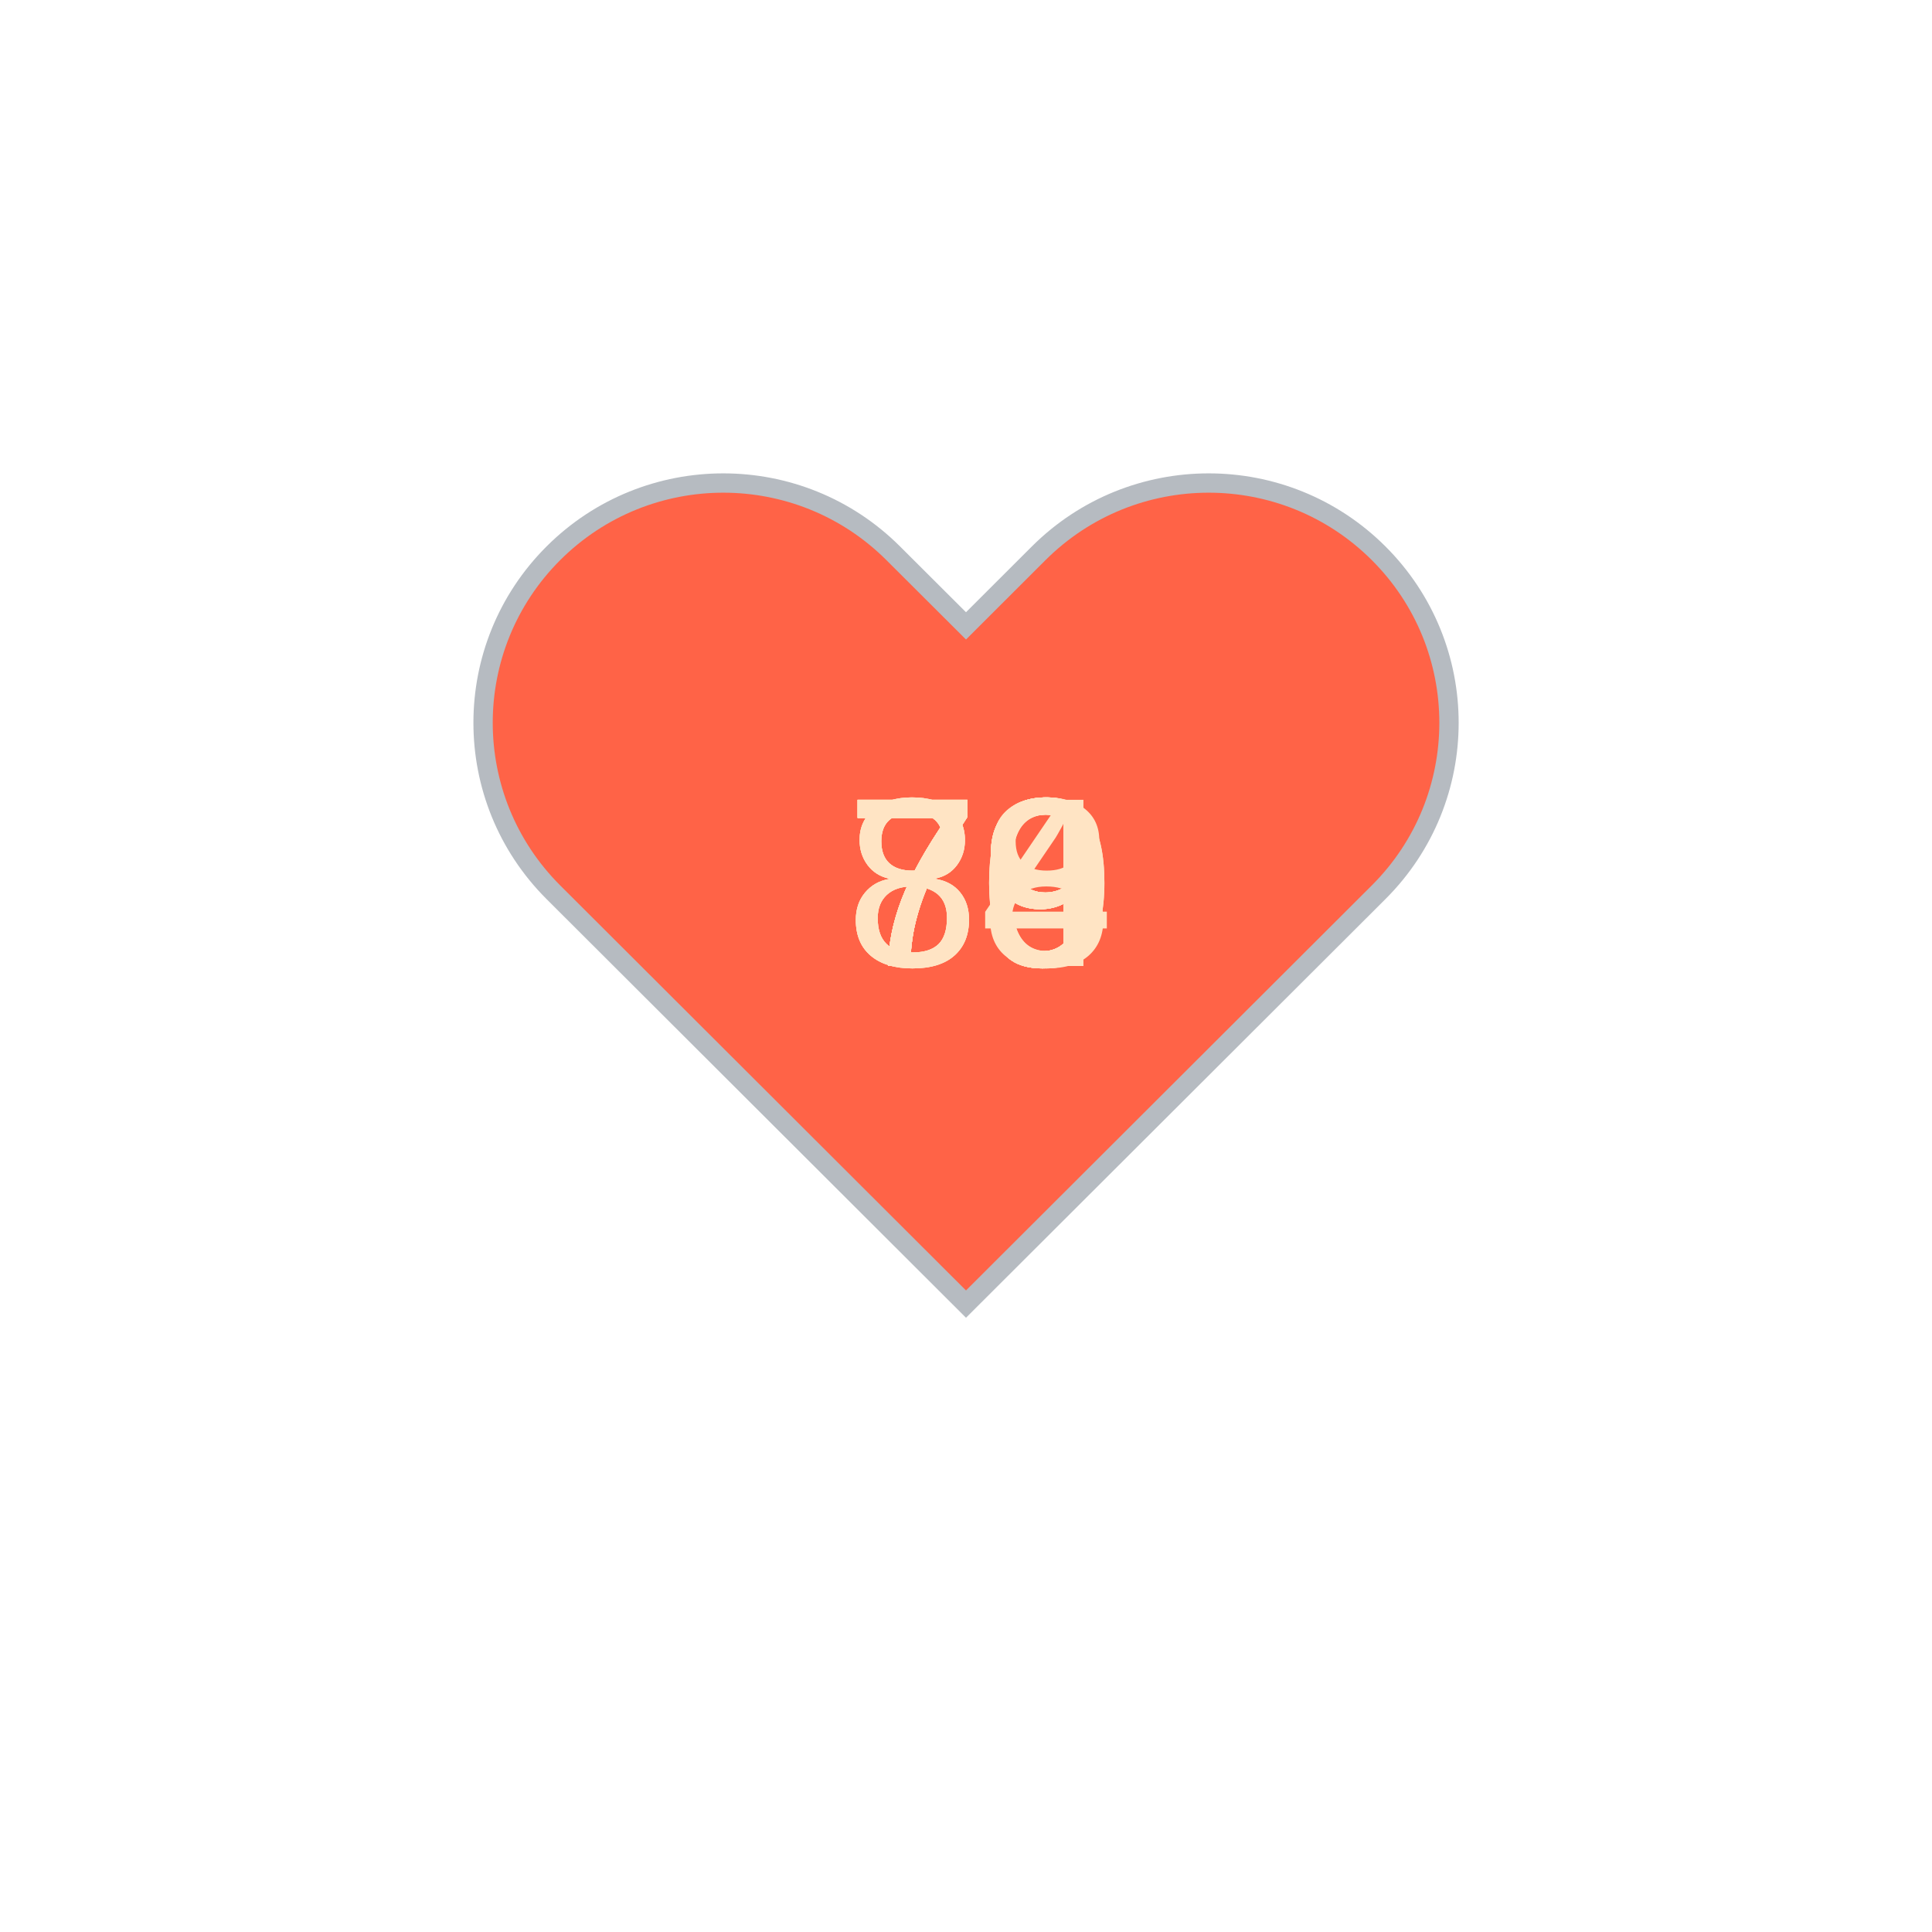
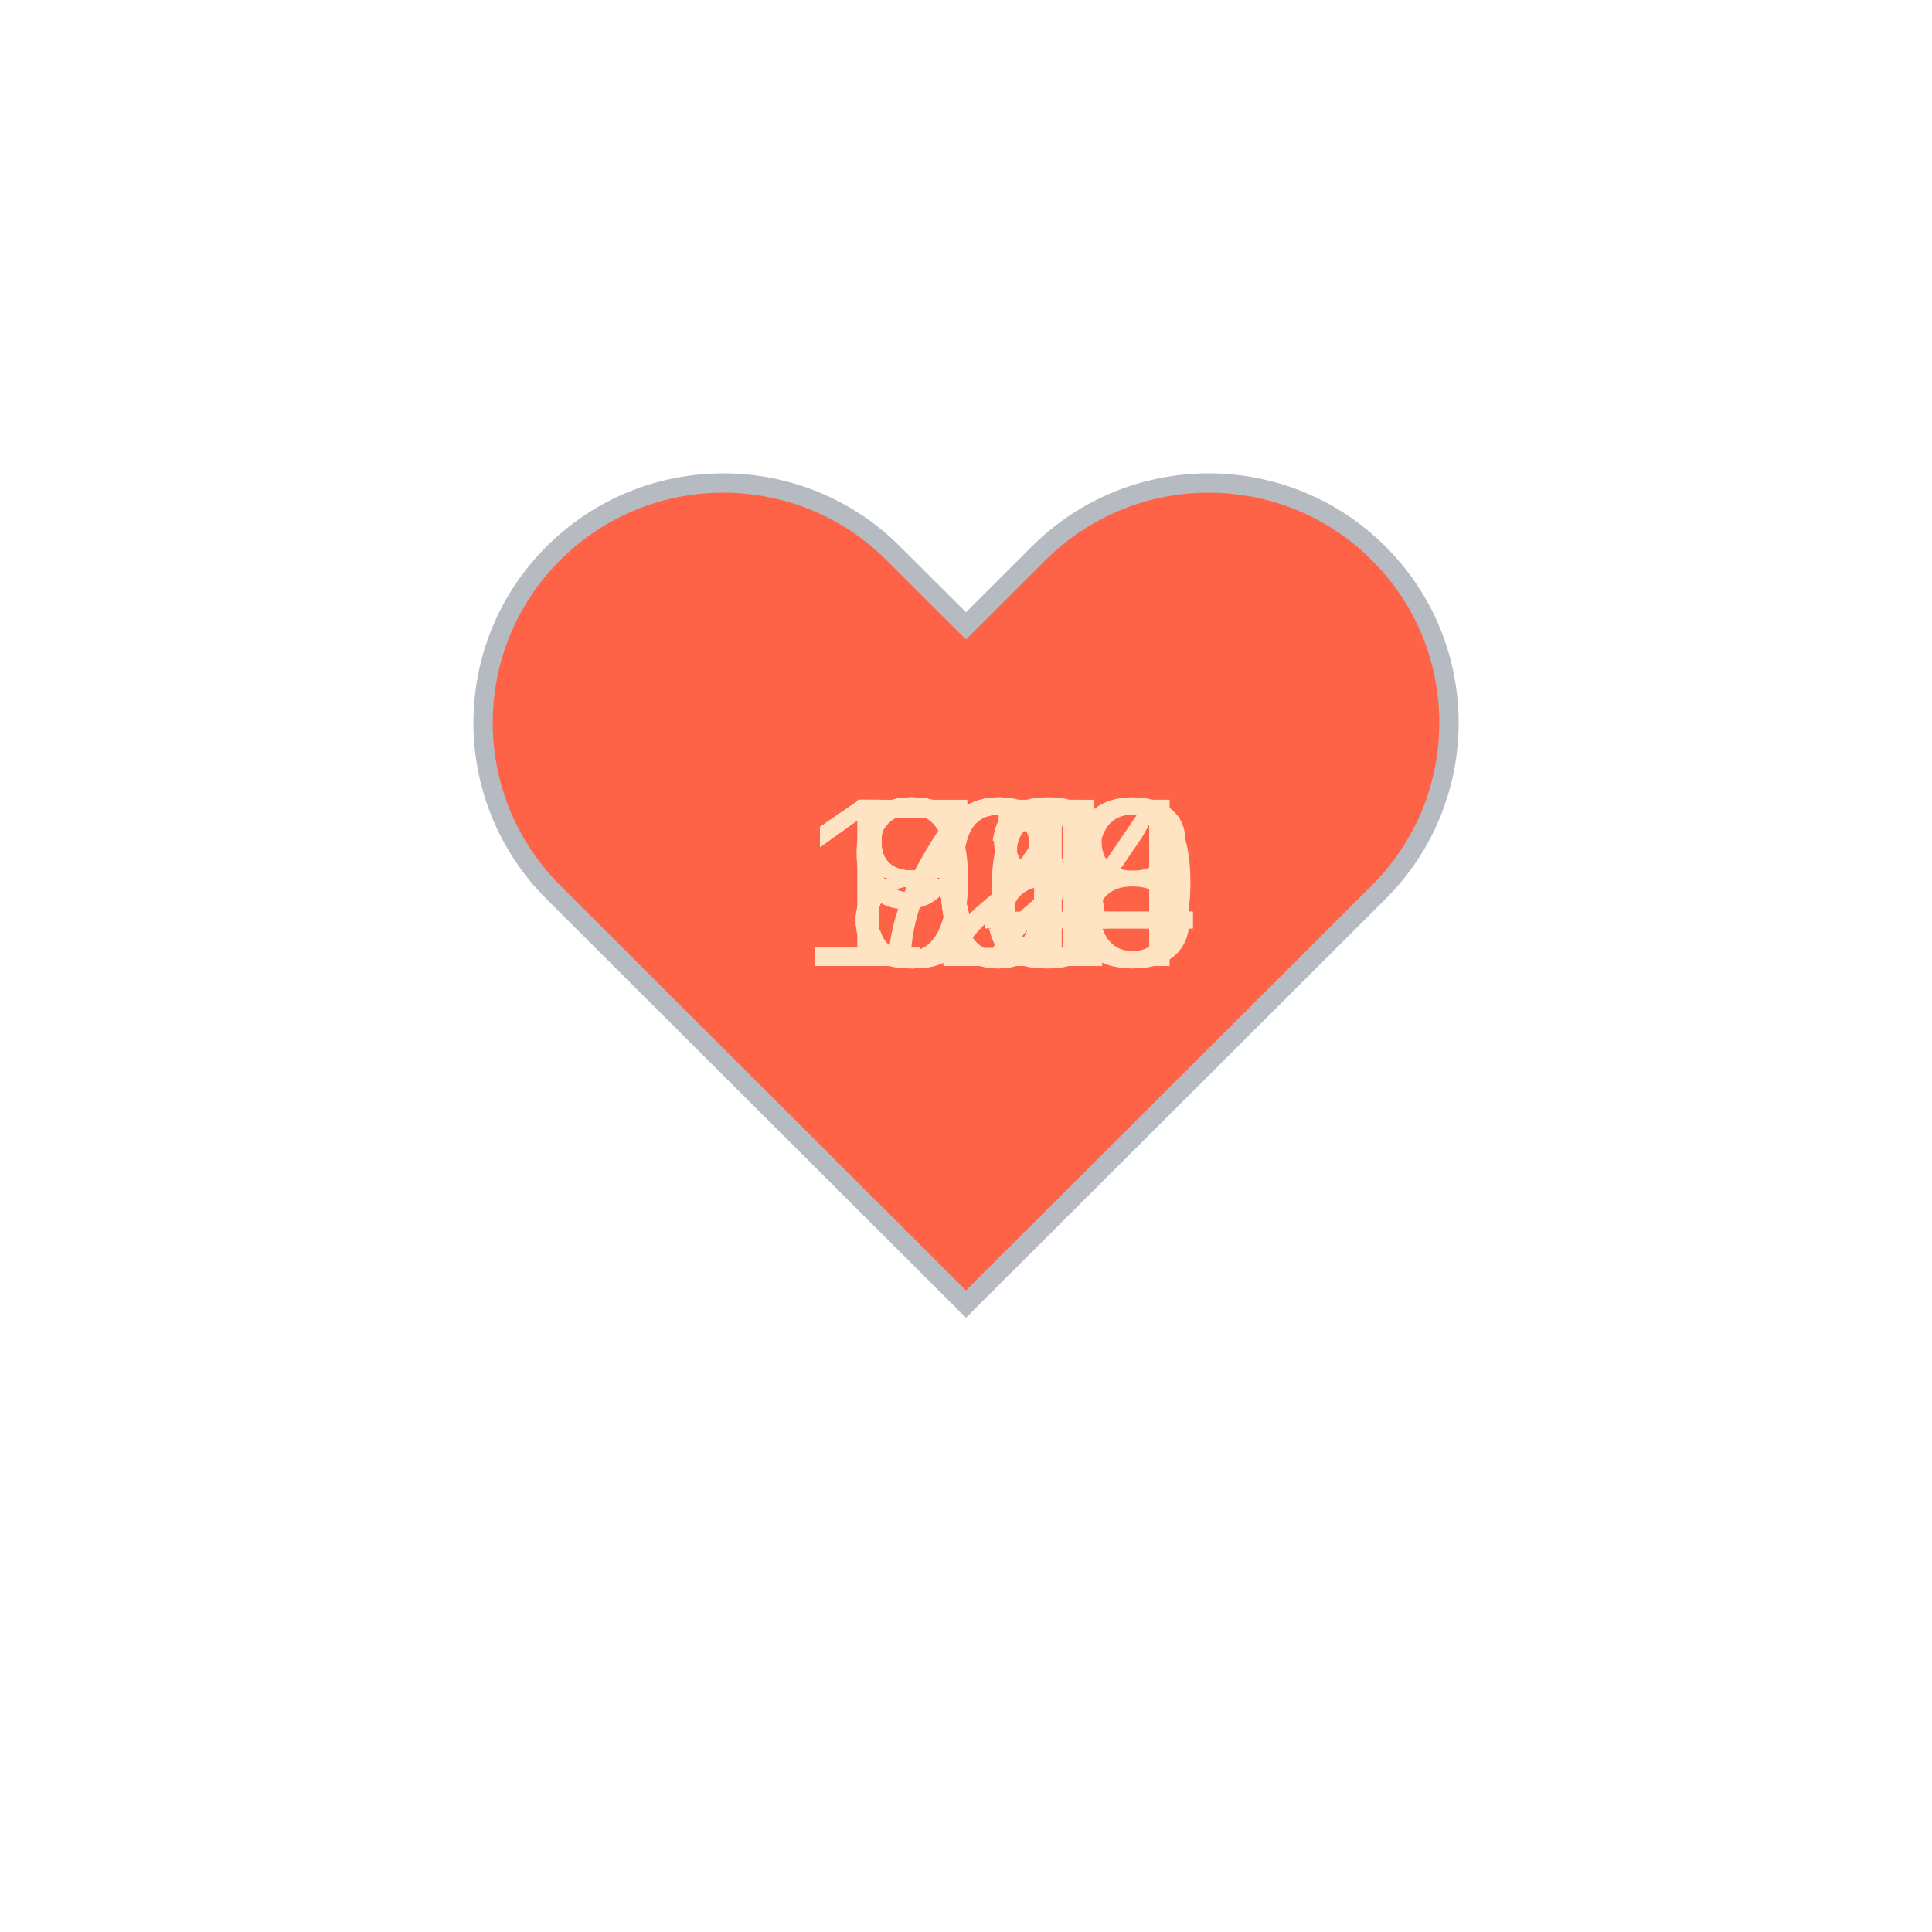
<svg xmlns="http://www.w3.org/2000/svg" baseProfile="full" height="150" version="1.1" viewBox="0,0,200,200" width="150">
  <defs />
  <g transform="translate(100 100)">
    <path d="M92.71,7.27L92.71,7.27c-9.71-9.69-25.46-9.69-35.18,0L50,14.79l-7.54-7.52C32.75-2.42,17-2.42,7.29,7.27v0 c-9.71,9.69-9.71,25.41,0,35.1L50,85l42.71-42.63C102.43,32.68,102.43,16.96,92.71,7.27z" fill="tomato" stroke="#B6BBC1" stroke-width="2" transform="translate(-50 -50)" />
    <animateTransform additive="sum" attributeName="transform" dur="1.2s" repeatCount="indefinite" type="scale" values="1; 1.5; 1.25; 1.5; 1.5; 1;" />
-     <text fill="bisque" style="font-size:25px; font-family:Arial" transform="translate(-12.5 0)">79<animate attributeName="visibility" dur="12.0s" keyTimes="0;0.1;0.2;0.3;0.4;0.5;0.6;0.7;0.8;0.9;1.0" repeatCount="indefinite" values="visible;hidden;hidden;hidden;hidden;hidden;hidden;hidden;hidden;hidden;hidden" />
+     <text fill="bisque" style="font-size:25px; font-family:Arial" transform="translate(-12.5 0)">81<animate attributeName="visibility" dur="12.0s" keyTimes="0;0.1;0.2;0.3;0.4;0.5;0.6;0.7;0.8;0.9;1.0" repeatCount="indefinite" values="visible;hidden;hidden;hidden;hidden;hidden;hidden;hidden;hidden;hidden;hidden" />
    </text>
-     <text fill="bisque" style="font-size:25px; font-family:Arial" transform="translate(-12.5 0)">78<animate attributeName="visibility" dur="12.0s" keyTimes="0;0.1;0.2;0.3;0.4;0.5;0.6;0.7;0.8;0.9;1.0" repeatCount="indefinite" values="hidden;visible;hidden;hidden;hidden;hidden;hidden;hidden;hidden;hidden;hidden" />
+     <text fill="bisque" style="font-size:25px; font-family:Arial" transform="translate(-12.5 0)">84<animate attributeName="visibility" dur="12.0s" keyTimes="0;0.1;0.2;0.3;0.4;0.5;0.6;0.7;0.8;0.9;1.0" repeatCount="indefinite" values="hidden;visible;hidden;hidden;hidden;hidden;hidden;hidden;hidden;hidden;hidden" />
    </text>
-     <text fill="bisque" style="font-size:25px; font-family:Arial" transform="translate(-12.5 0)">79<animate attributeName="visibility" dur="12.0s" keyTimes="0;0.1;0.2;0.3;0.4;0.5;0.6;0.7;0.8;0.9;1.0" repeatCount="indefinite" values="hidden;hidden;visible;hidden;hidden;hidden;hidden;hidden;hidden;hidden;hidden" />
+     <text fill="bisque" style="font-size:25px; font-family:Arial" transform="translate(-12.5 0)">72<animate attributeName="visibility" dur="12.0s" keyTimes="0;0.1;0.2;0.3;0.4;0.5;0.6;0.7;0.8;0.9;1.0" repeatCount="indefinite" values="hidden;hidden;visible;hidden;hidden;hidden;hidden;hidden;hidden;hidden;hidden" />
    </text>
-     <text fill="bisque" style="font-size:25px; font-family:Arial" transform="translate(-12.5 0)">79<animate attributeName="visibility" dur="12.0s" keyTimes="0;0.1;0.2;0.3;0.4;0.5;0.6;0.7;0.8;0.9;1.0" repeatCount="indefinite" values="hidden;hidden;hidden;visible;hidden;hidden;hidden;hidden;hidden;hidden;hidden" />
+     <text fill="bisque" style="font-size:25px; font-family:Arial" transform="translate(-17.5 0)">100<animate attributeName="visibility" dur="12.0s" keyTimes="0;0.1;0.2;0.3;0.4;0.5;0.6;0.7;0.8;0.9;1.0" repeatCount="indefinite" values="hidden;hidden;hidden;visible;hidden;hidden;hidden;hidden;hidden;hidden;hidden" />
    </text>
-     <text fill="bisque" style="font-size:25px; font-family:Arial" transform="translate(-12.5 0)">79<animate attributeName="visibility" dur="12.0s" keyTimes="0;0.1;0.2;0.3;0.4;0.5;0.6;0.7;0.8;0.9;1.0" repeatCount="indefinite" values="hidden;hidden;hidden;hidden;visible;hidden;hidden;hidden;hidden;hidden;hidden" />
+     <text fill="bisque" style="font-size:25px; font-family:Arial" transform="translate(-17.5 0)">104<animate attributeName="visibility" dur="12.0s" keyTimes="0;0.1;0.2;0.3;0.4;0.5;0.6;0.7;0.8;0.9;1.0" repeatCount="indefinite" values="hidden;hidden;hidden;hidden;visible;hidden;hidden;hidden;hidden;hidden;hidden" />
    </text>
-     <text fill="bisque" style="font-size:25px; font-family:Arial" transform="translate(-12.5 0)">79<animate attributeName="visibility" dur="12.0s" keyTimes="0;0.1;0.2;0.3;0.4;0.5;0.6;0.7;0.8;0.9;1.0" repeatCount="indefinite" values="hidden;hidden;hidden;hidden;hidden;visible;hidden;hidden;hidden;hidden;hidden" />
+     <text fill="bisque" style="font-size:25px; font-family:Arial" transform="translate(-17.5 0)">128<animate attributeName="visibility" dur="12.0s" keyTimes="0;0.1;0.2;0.3;0.4;0.5;0.6;0.7;0.8;0.9;1.0" repeatCount="indefinite" values="hidden;hidden;hidden;hidden;hidden;visible;hidden;hidden;hidden;hidden;hidden" />
    </text>
-     <text fill="bisque" style="font-size:25px; font-family:Arial" transform="translate(-12.5 0)">79<animate attributeName="visibility" dur="12.0s" keyTimes="0;0.1;0.2;0.3;0.4;0.5;0.6;0.7;0.8;0.9;1.0" repeatCount="indefinite" values="hidden;hidden;hidden;hidden;hidden;hidden;visible;hidden;hidden;hidden;hidden" />
+     <text fill="bisque" style="font-size:25px; font-family:Arial" transform="translate(-12.5 0)">86<animate attributeName="visibility" dur="12.0s" keyTimes="0;0.1;0.2;0.3;0.4;0.5;0.6;0.7;0.8;0.9;1.0" repeatCount="indefinite" values="hidden;hidden;hidden;hidden;hidden;hidden;visible;hidden;hidden;hidden;hidden" />
    </text>
-     <text fill="bisque" style="font-size:25px; font-family:Arial" transform="translate(-12.5 0)">80<animate attributeName="visibility" dur="12.0s" keyTimes="0;0.1;0.2;0.3;0.4;0.5;0.6;0.7;0.8;0.9;1.0" repeatCount="indefinite" values="hidden;hidden;hidden;hidden;hidden;hidden;hidden;visible;hidden;hidden;hidden" />
+     <text fill="bisque" style="font-size:25px; font-family:Arial" transform="translate(-12.5 0)">88<animate attributeName="visibility" dur="12.0s" keyTimes="0;0.1;0.2;0.3;0.4;0.5;0.6;0.7;0.8;0.9;1.0" repeatCount="indefinite" values="hidden;hidden;hidden;hidden;hidden;hidden;hidden;visible;hidden;hidden;hidden" />
    </text>
-     <text fill="bisque" style="font-size:25px; font-family:Arial" transform="translate(-12.5 0)">80<animate attributeName="visibility" dur="12.0s" keyTimes="0;0.1;0.2;0.3;0.4;0.5;0.6;0.7;0.8;0.9;1.0" repeatCount="indefinite" values="hidden;hidden;hidden;hidden;hidden;hidden;hidden;hidden;visible;hidden;hidden" />
+     <text fill="bisque" style="font-size:25px; font-family:Arial" transform="translate(-12.5 0)">95<animate attributeName="visibility" dur="12.0s" keyTimes="0;0.1;0.2;0.3;0.4;0.5;0.6;0.7;0.8;0.9;1.0" repeatCount="indefinite" values="hidden;hidden;hidden;hidden;hidden;hidden;hidden;hidden;visible;hidden;hidden" />
    </text>
-     <text fill="bisque" style="font-size:25px; font-family:Arial" transform="translate(-12.5 0)">84<animate attributeName="visibility" dur="12.0s" keyTimes="0;0.1;0.2;0.3;0.4;0.5;0.6;0.7;0.8;0.9;1.0" repeatCount="indefinite" values="hidden;hidden;hidden;hidden;hidden;hidden;hidden;hidden;hidden;visible;hidden" />
+     <text fill="bisque" style="font-size:25px; font-family:Arial" transform="translate(-17.5 0)">104<animate attributeName="visibility" dur="12.0s" keyTimes="0;0.1;0.2;0.3;0.4;0.5;0.6;0.7;0.8;0.9;1.0" repeatCount="indefinite" values="hidden;hidden;hidden;hidden;hidden;hidden;hidden;hidden;hidden;visible;hidden" />
    </text>
  </g>
</svg>
